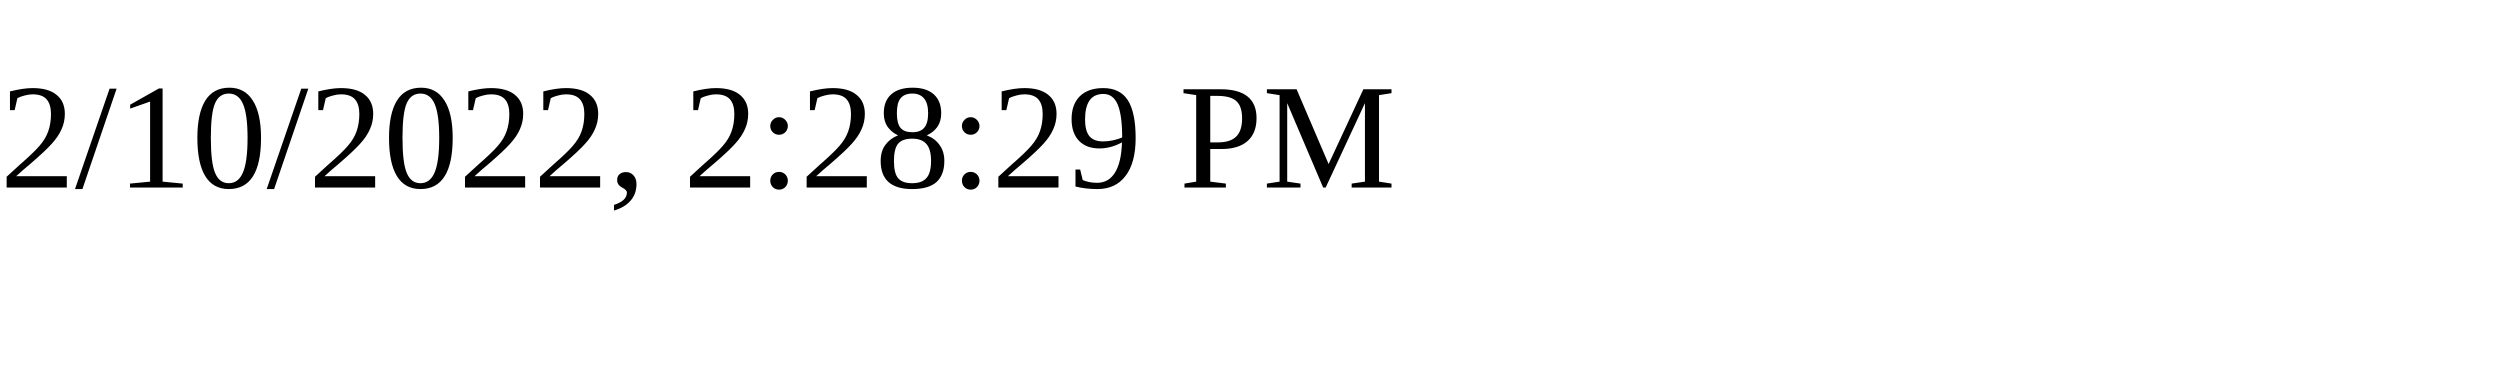
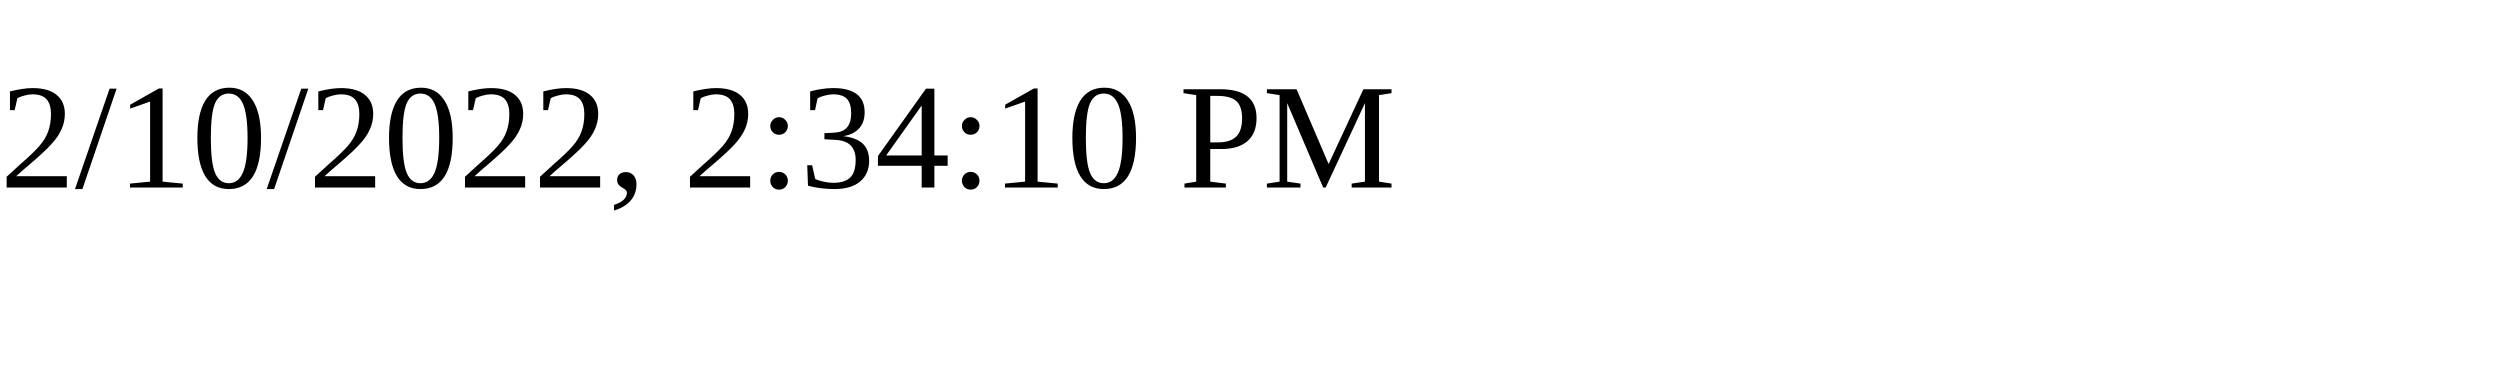
<svg xmlns="http://www.w3.org/2000/svg" height="30" width="200">
-   <text x="0" y="15">2/10/2022, 2:28:29 PM</text>
+   <text x="0" y="15">2/10/2022, 2:34:10 PM</text>
</svg>
